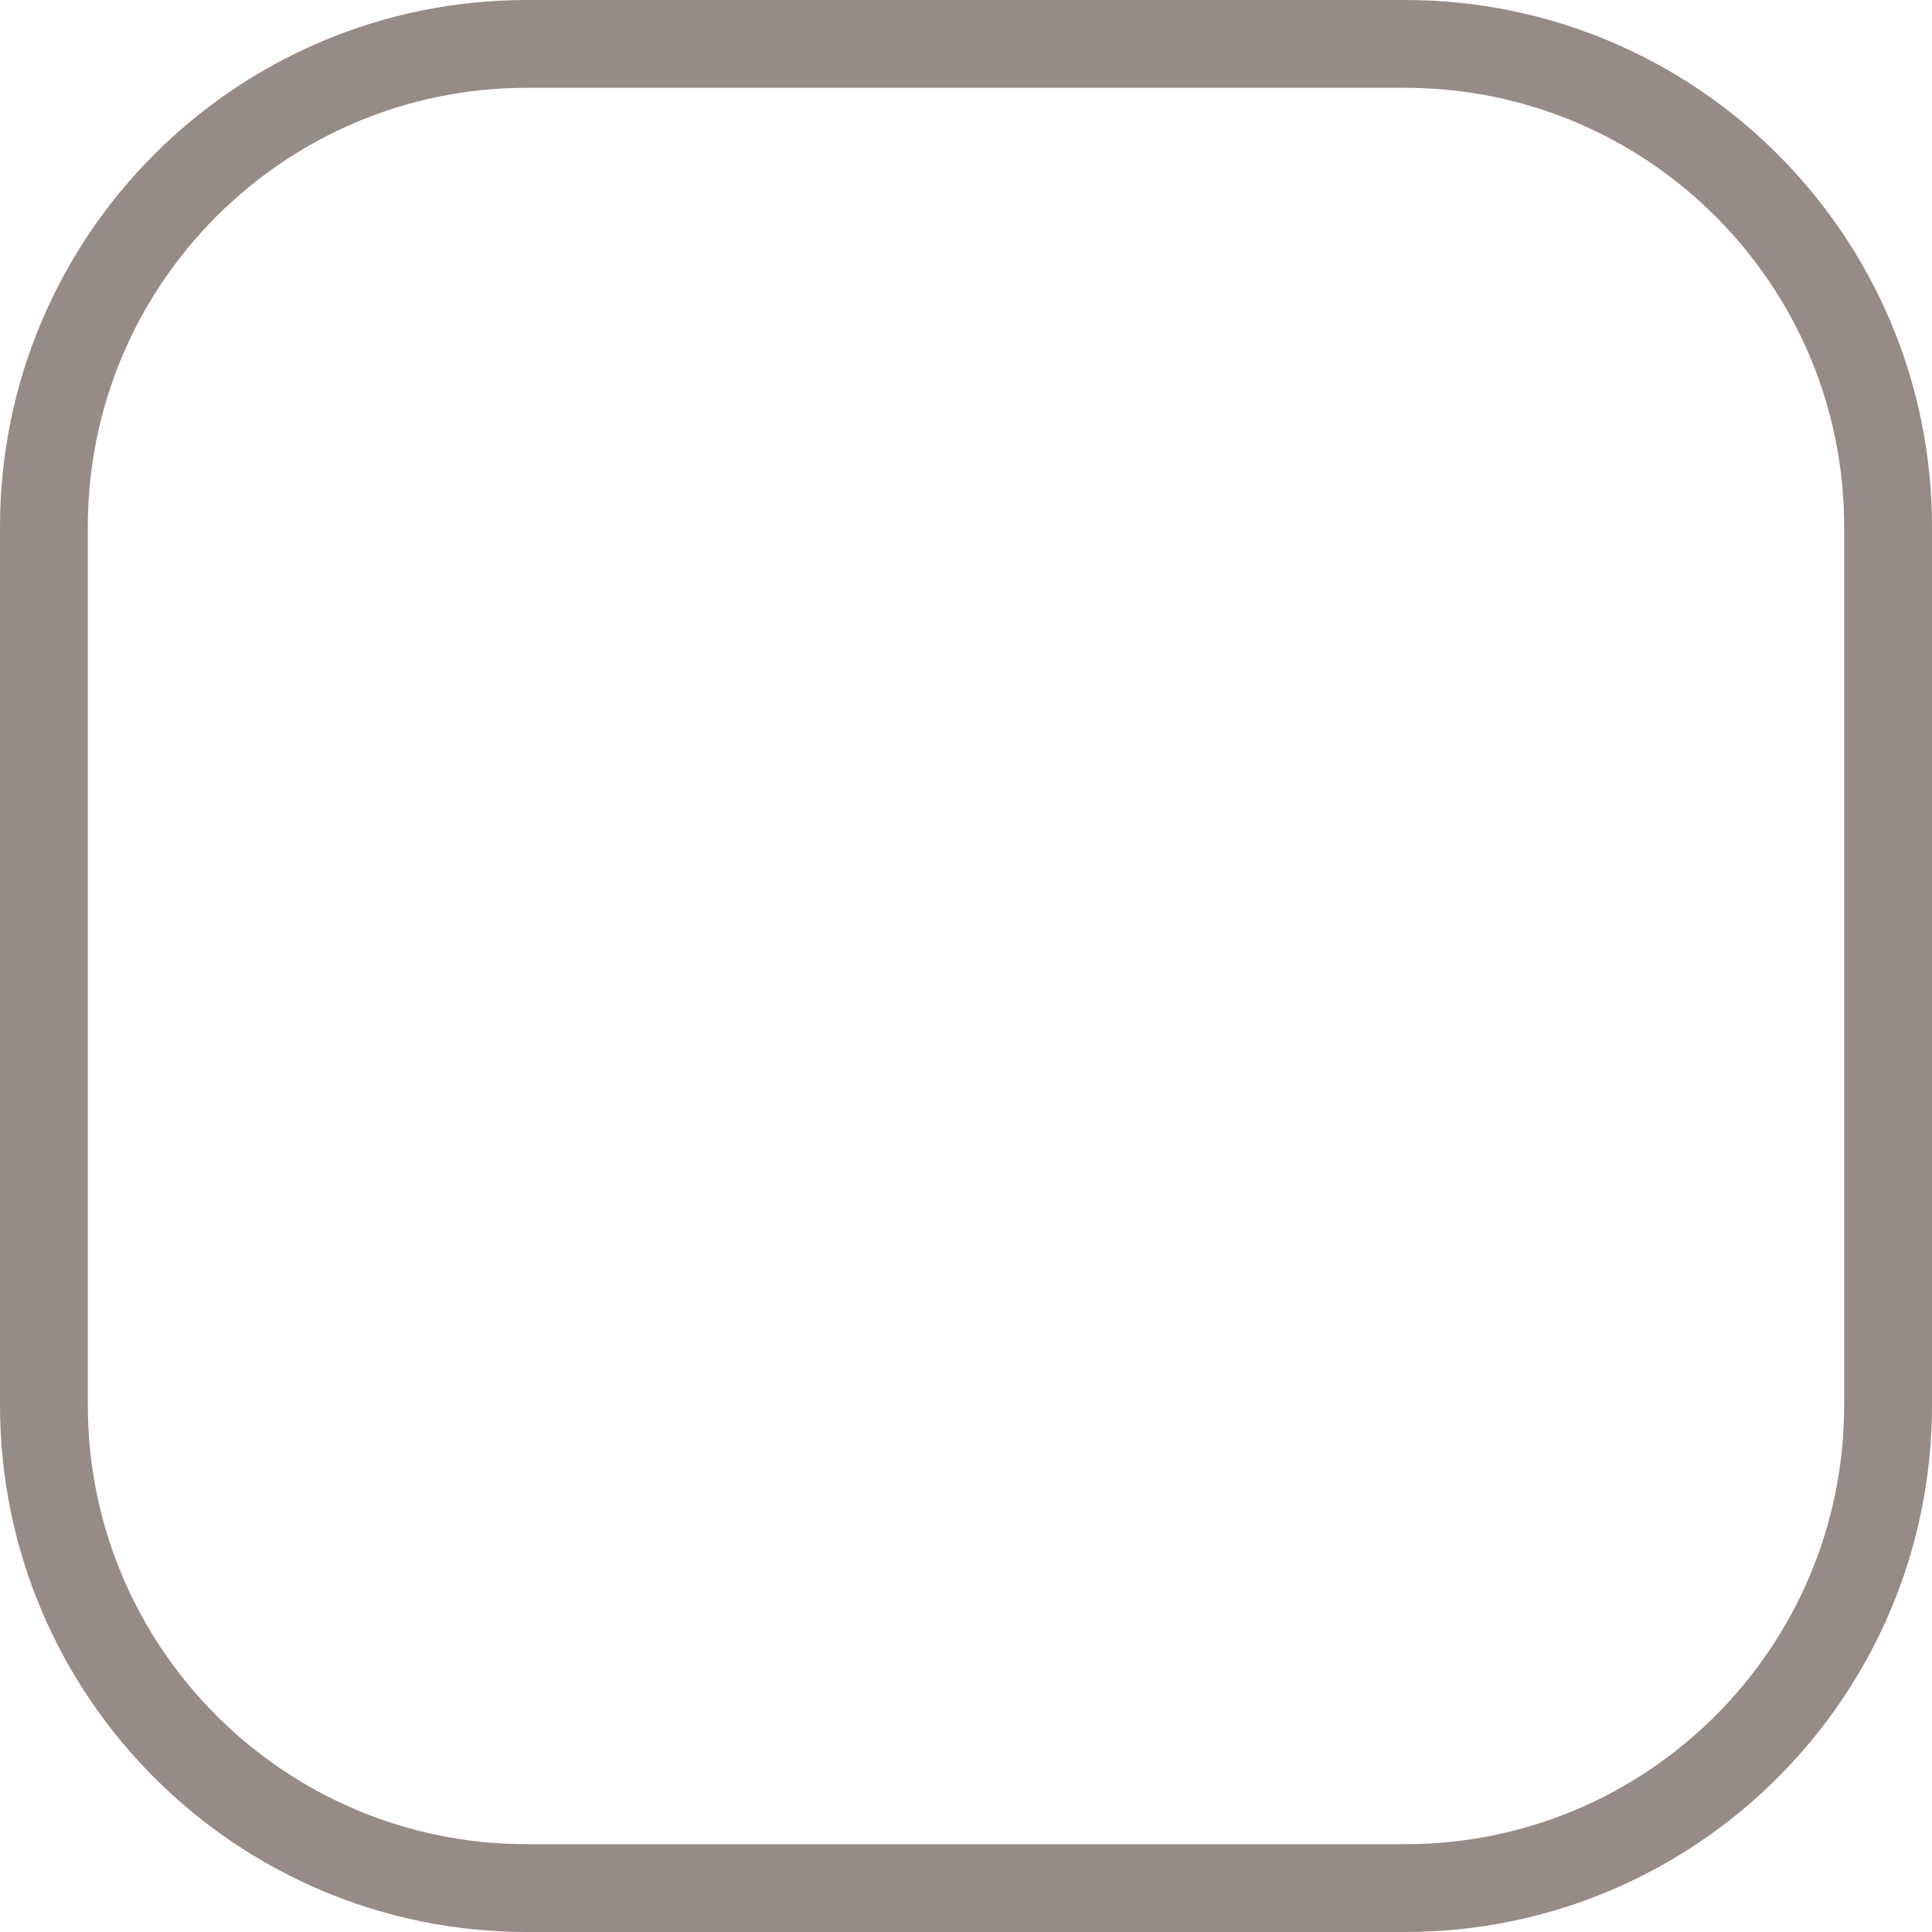
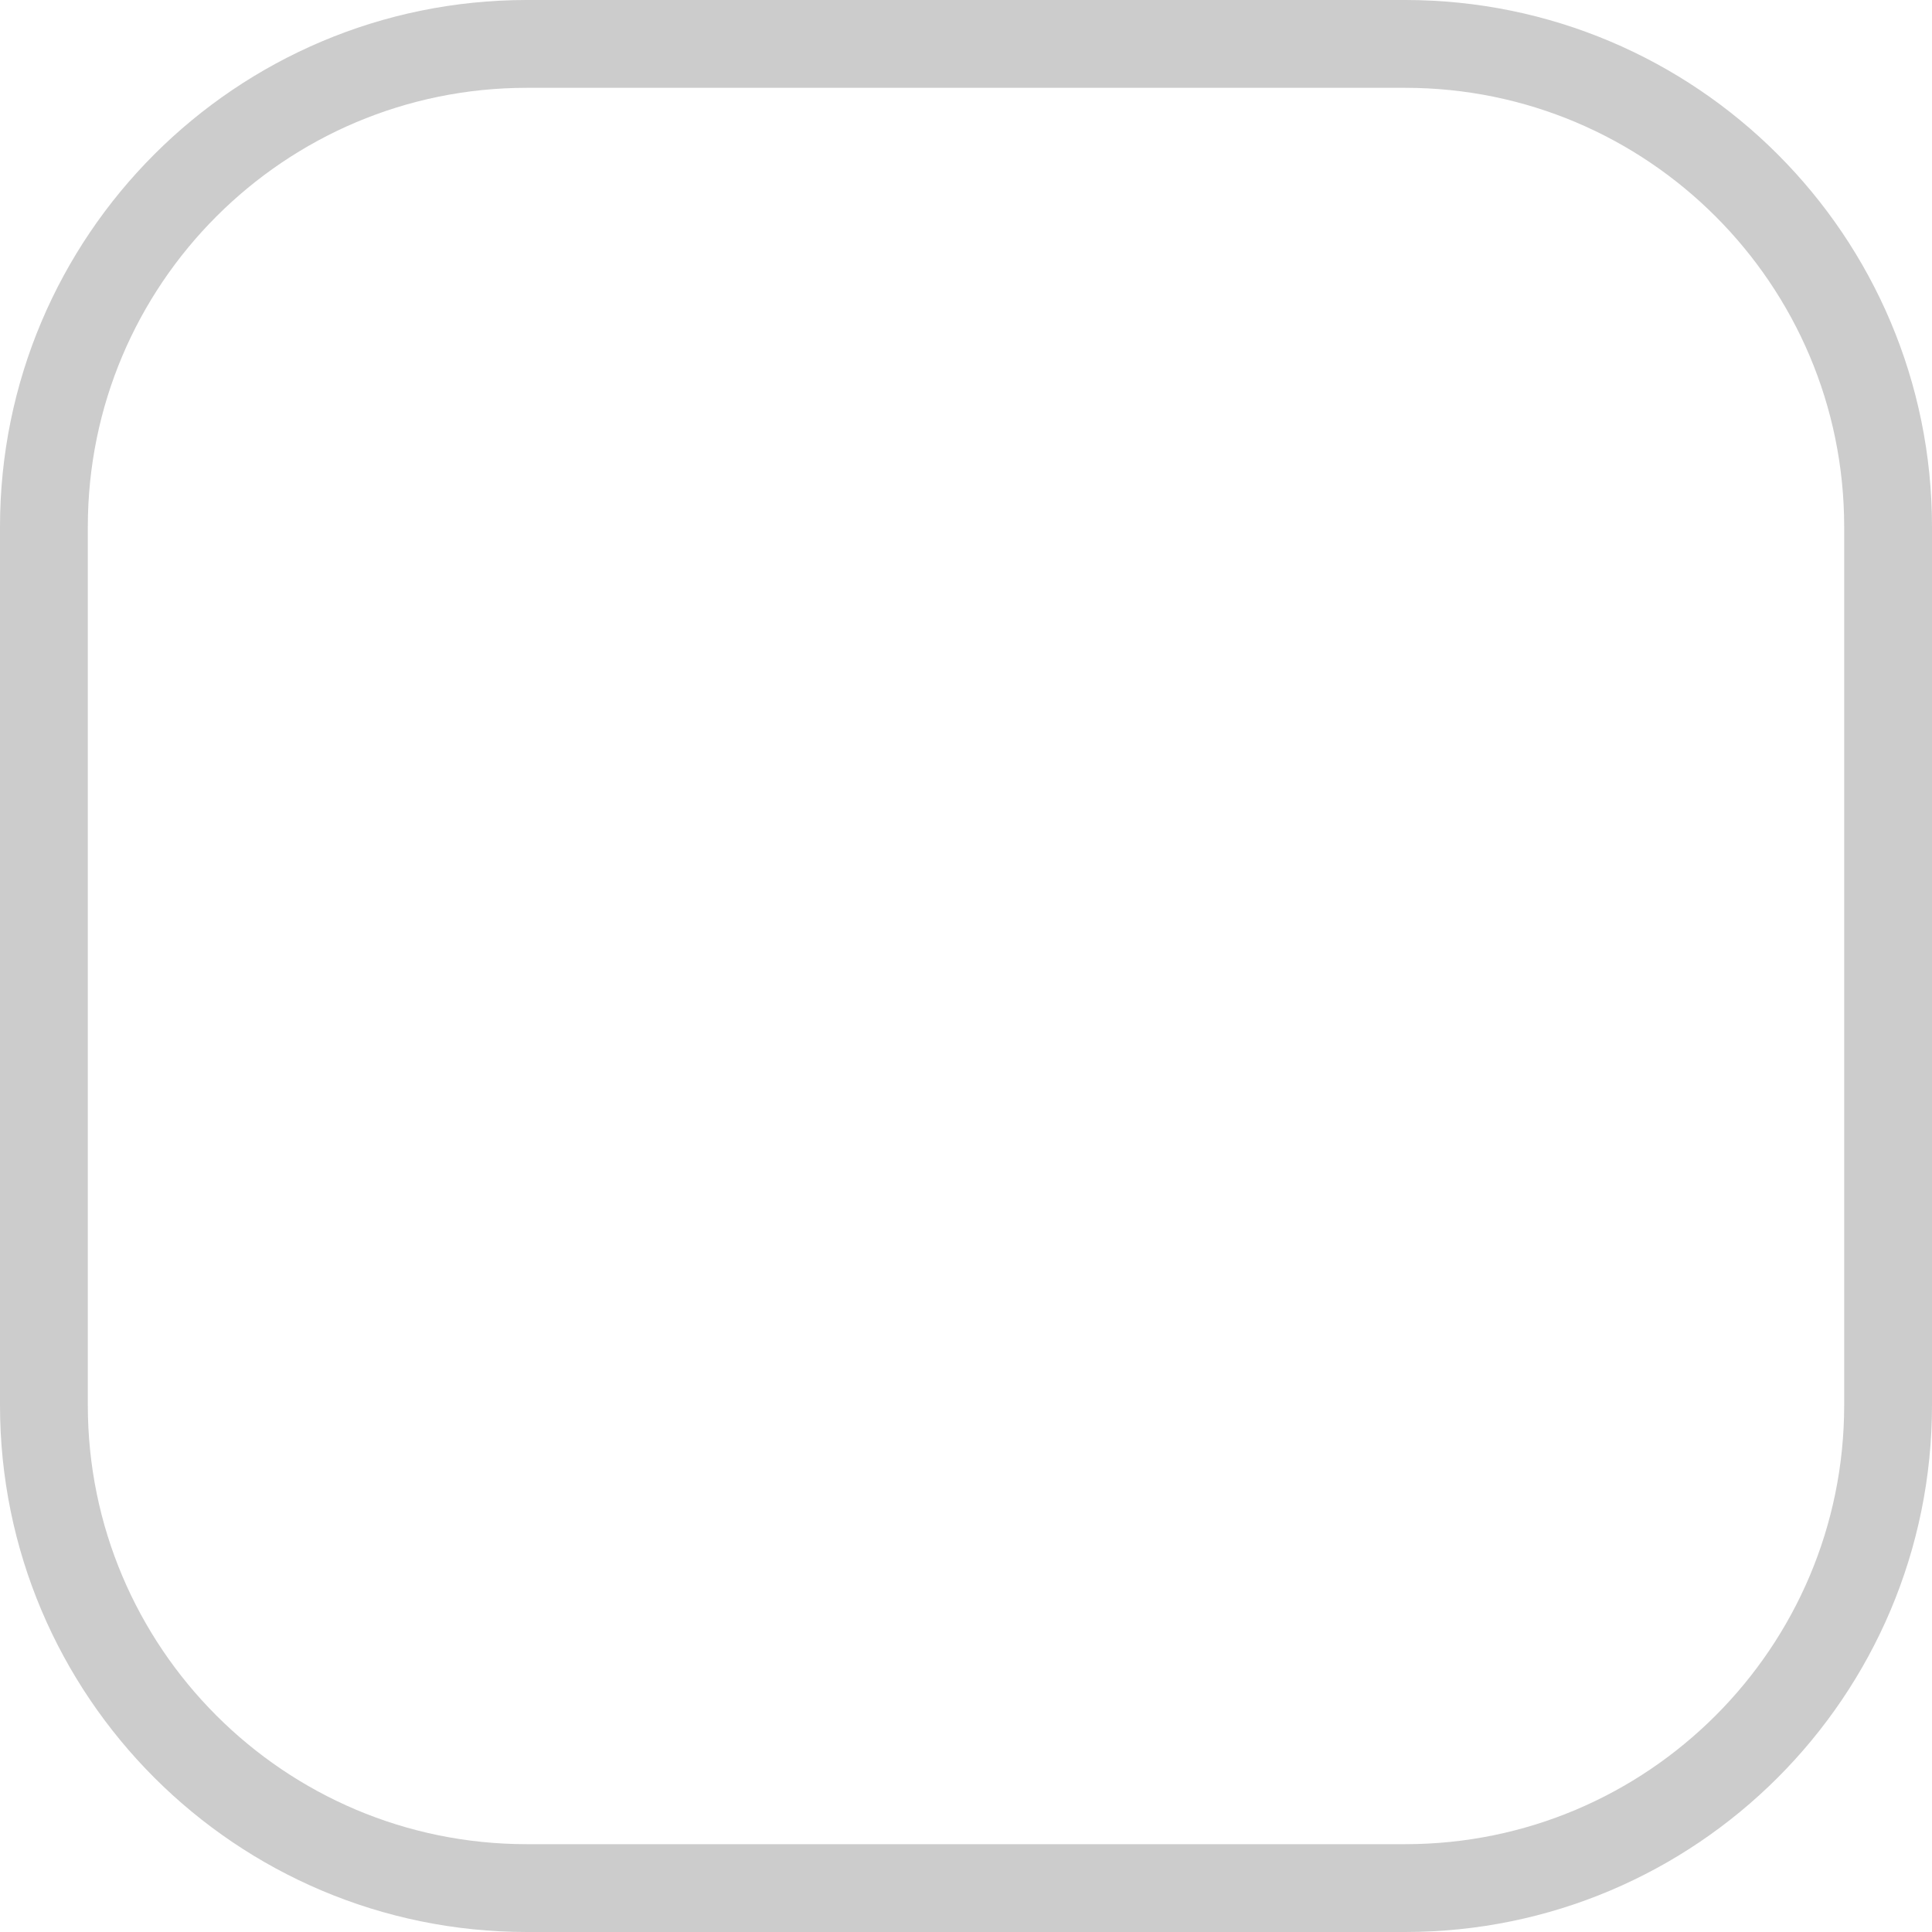
<svg xmlns="http://www.w3.org/2000/svg" width="22" height="22" viewBox="0 0 22 22" fill="none">
-   <rect x="0.5" y="0.5" width="21" height="21" rx="5.5" stroke="#978B87" />
+   <rect x="0.5" y="0.5" width="21" height="21" rx="5.5" stroke="#ccc" />
</svg>
